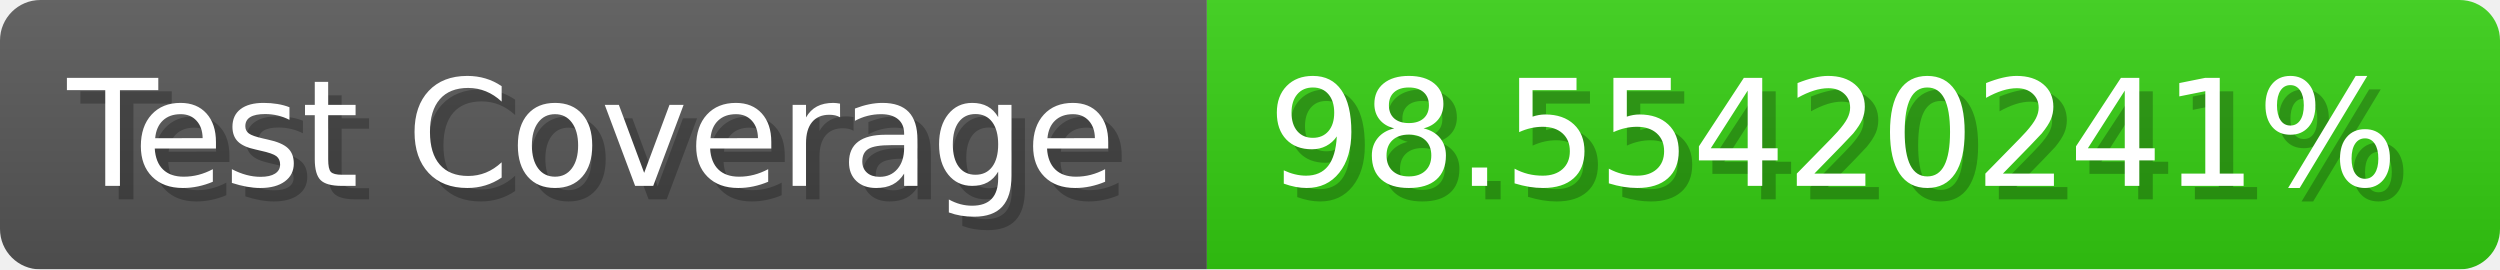
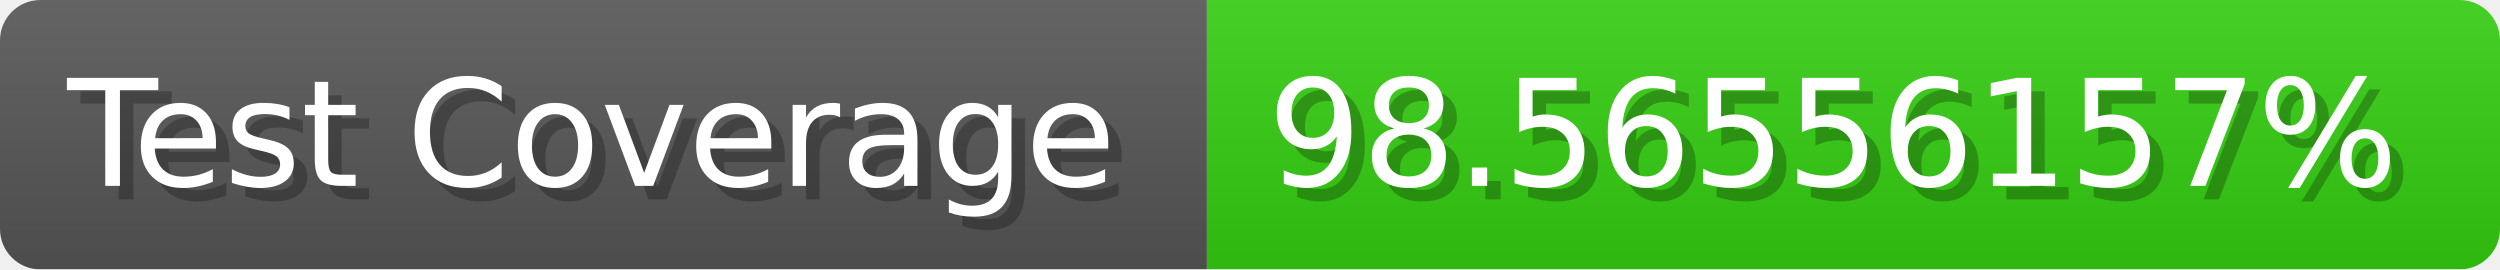
- <svg xmlns="http://www.w3.org/2000/svg" width="185.6" height="20" viewBox="0 0 1856 200" role="img" aria-label="Test Coverage: 98.55420241%">
+ <svg xmlns="http://www.w3.org/2000/svg" width="185.6" height="20" viewBox="0 0 1856 200" role="img" aria-label="Test Coverage: 98.56556157%">
  <linearGradient id="a" x2="0" y2="100%">
    <stop offset="0" stop-opacity=".1" stop-color="#EEE" />
    <stop offset="1" stop-opacity=".1" />
  </linearGradient>
  <mask id="m">
    <rect width="1856" height="200" rx="30" fill="#FFF" />
  </mask>
  <g mask="url(#m)">
    <rect width="896" height="200" fill="#555" />
    <rect width="960" height="200" fill="#3C1" x="896" />
    <rect width="1856" height="200" fill="url(#a)" />
  </g>
  <g aria-hidden="true" fill="#fff" text-anchor="start" font-family="Verdana,DejaVu Sans,sans-serif" font-size="110">
    <text x="60" y="148" textLength="796" fill="#000" opacity="0.25">Test Coverage</text>
    <text x="50" y="138" textLength="796">Test Coverage</text>
-     <text x="951" y="148" textLength="860" fill="#000" opacity="0.25">98.55420241%</text>
-     <text x="941" y="138" textLength="860">98.55420241%</text>
+     <text x="951" y="148" textLength="860" fill="#000" opacity="0.25">98.56556157%</text>
+     <text x="941" y="138" textLength="860">98.56556157%</text>
  </g>
</svg>
